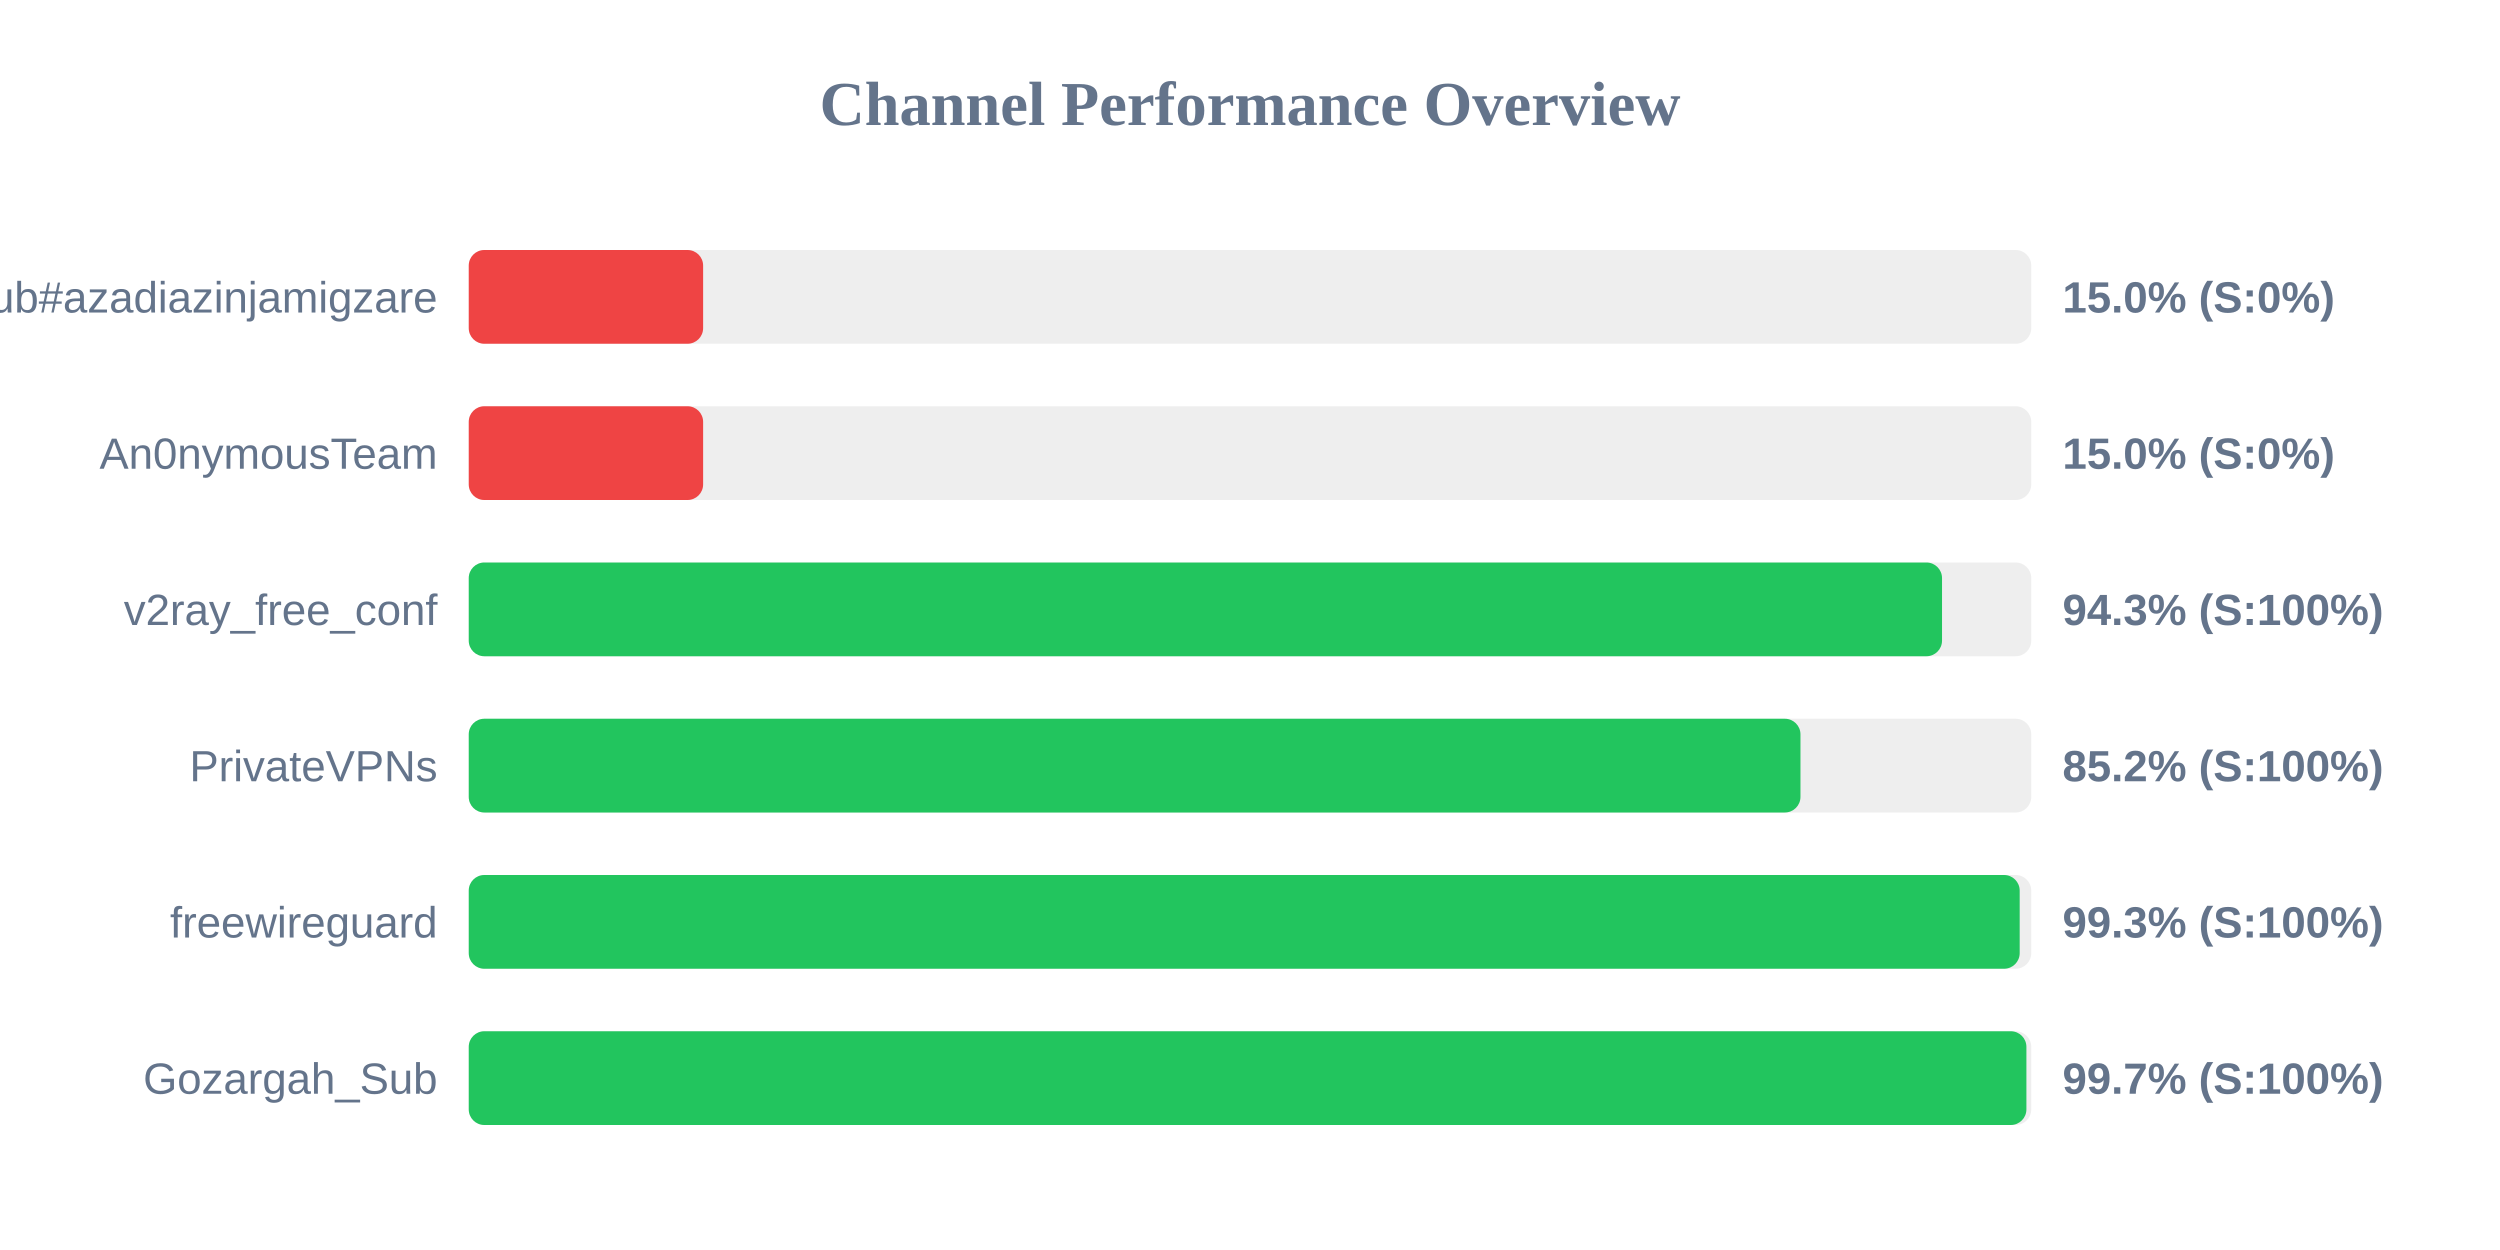
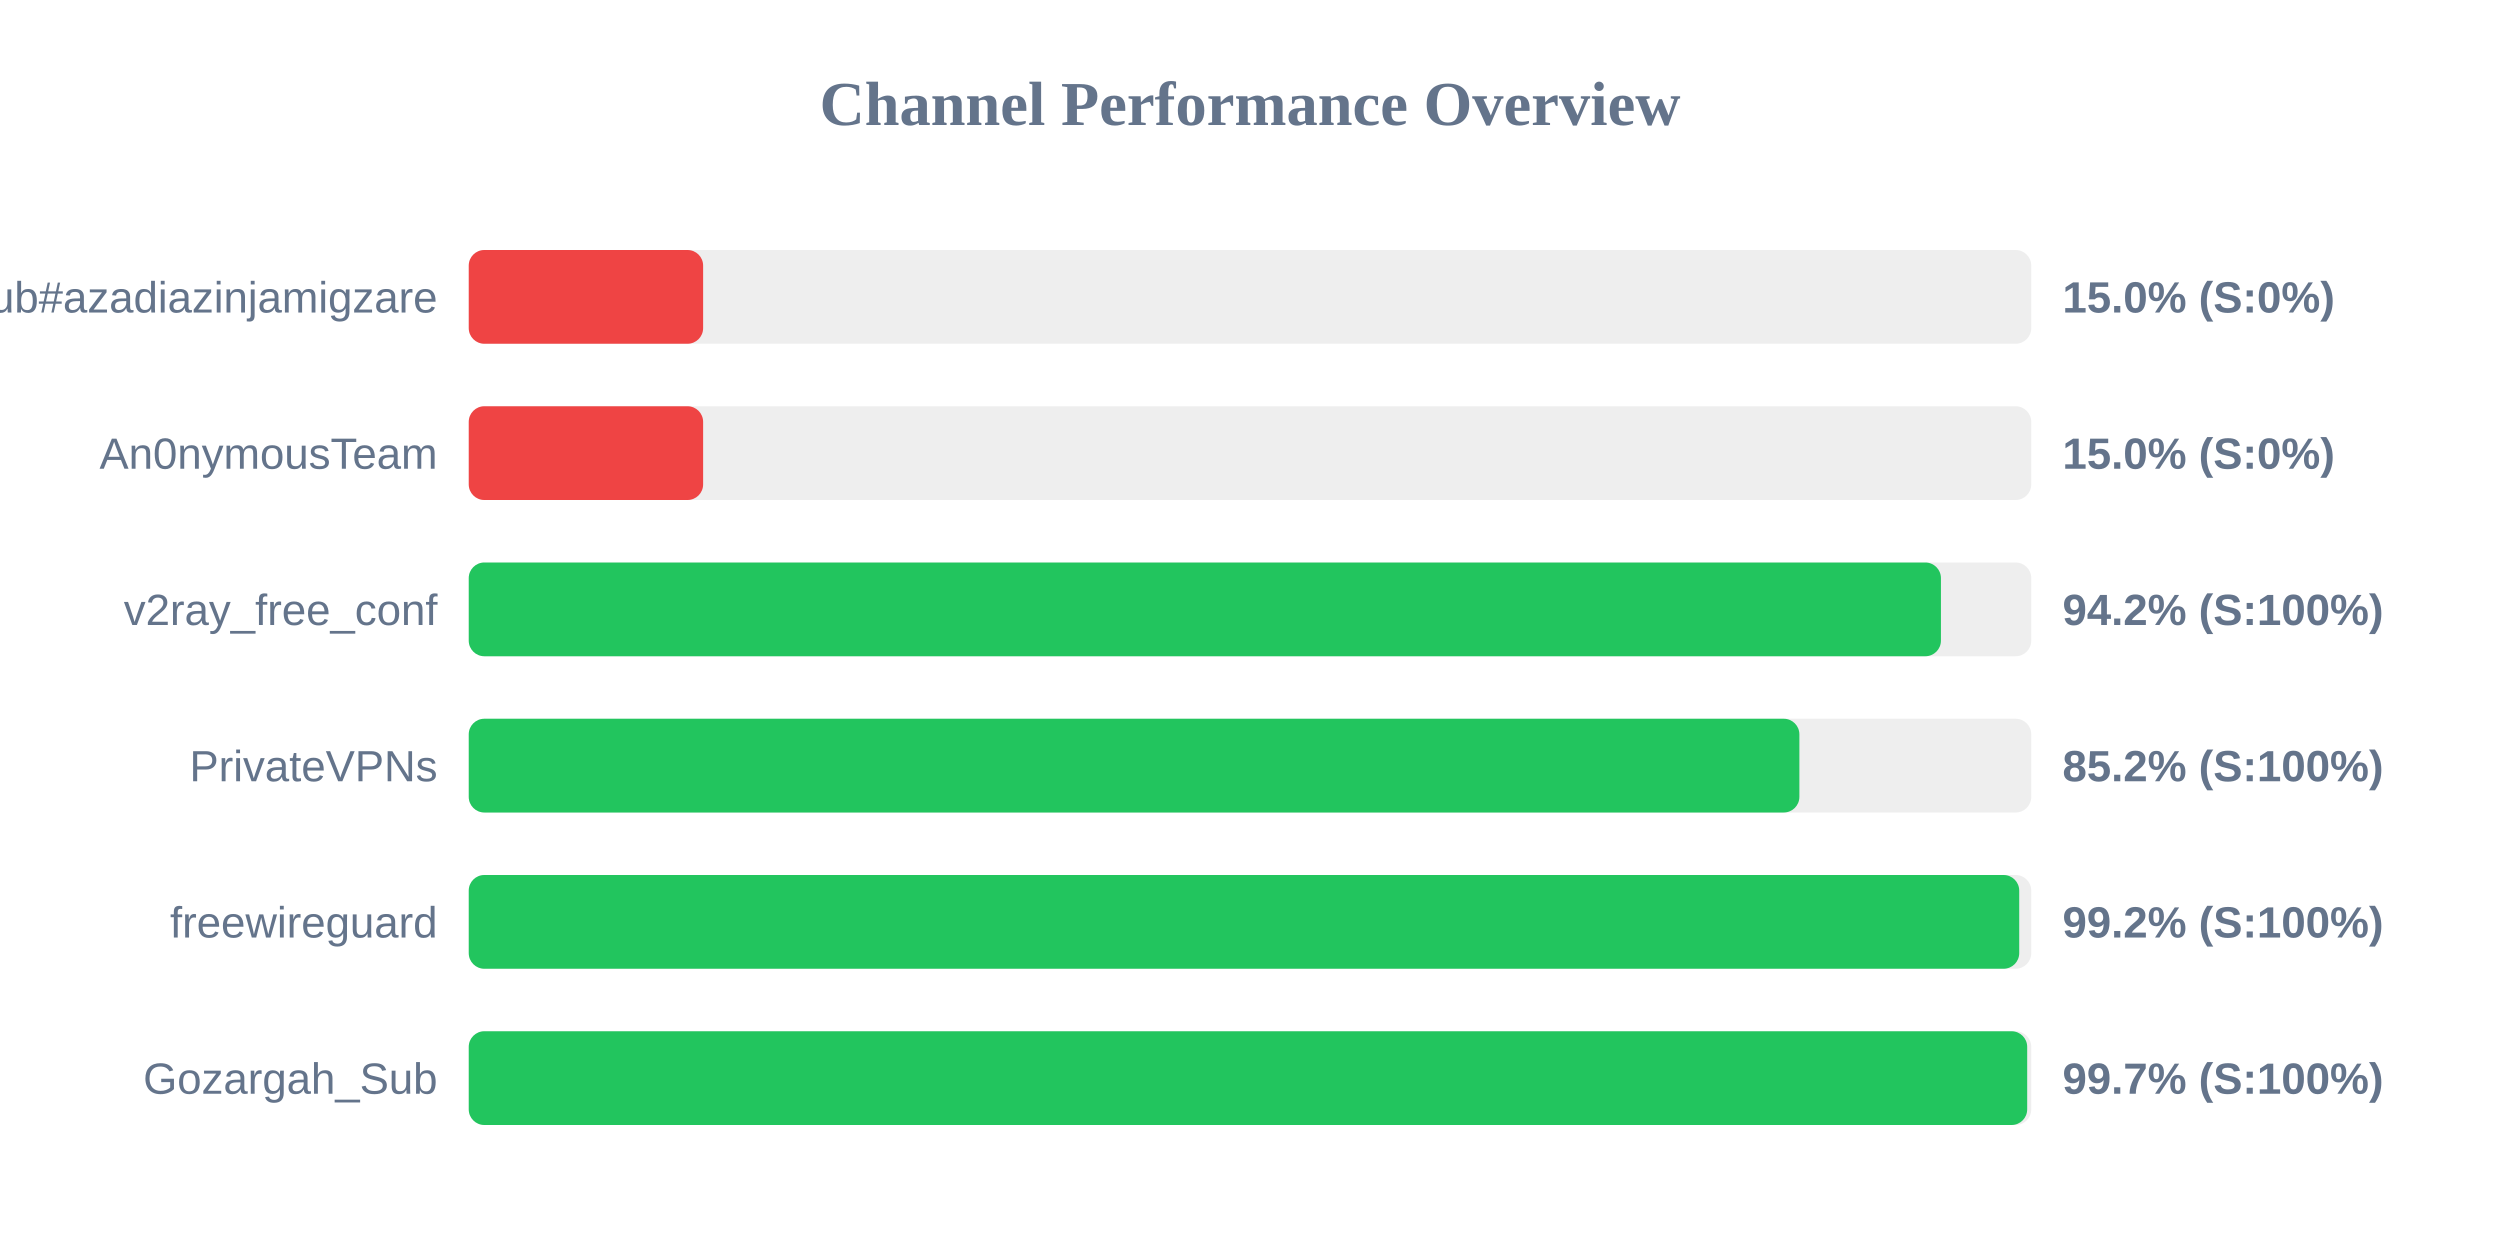
<svg xmlns="http://www.w3.org/2000/svg" width="800" height="400" version="1.1">
  <style>
        .row { font: 14px Arial; fill: #64748b; }
        .score { font: bold 14px Arial; fill: #64748b; }
    </style>
  <text x="400" y="40" text-anchor="middle" font-size="20px" font-weight="bold" fill="#64748b">Channel Performance Overview</text>
  <rect x="150" y="80" width="500" height="30" fill="#eee" rx="5" />
  <rect x="150" y="80" width="75.0" height="30" fill="#ef4444" rx="5" />
  <text x="140" y="100" text-anchor="end" class="row">Sub#azadiazinjamigzare</text>
  <text x="660" y="100" text-anchor="start" class="score">15.0% (S:0%)</text>
  <rect x="150" y="130" width="500" height="30" fill="#eee" rx="5" />
  <rect x="150" y="130" width="75.0" height="30" fill="#ef4444" rx="5" />
  <text x="140" y="150" text-anchor="end" class="row">An0nymousTeam</text>
  <text x="660" y="150" text-anchor="start" class="score">15.0% (S:0%)</text>
  <rect x="150" y="180" width="500" height="30" fill="#eee" rx="5" />
-   <rect x="150" y="180" width="471.45" height="30" fill="#22c55e" rx="5" />
+   <rect x="150" y="180" width="471.1" height="30" fill="#22c55e" rx="5" />
  <text x="140" y="200" text-anchor="end" class="row">v2ray_free_conf</text>
-   <text x="660" y="200" text-anchor="start" class="score">94.3% (S:100%)</text>
+   <text x="660" y="200" text-anchor="start" class="score">94.2% (S:100%)</text>
  <rect x="150" y="230" width="500" height="30" fill="#eee" rx="5" />
-   <rect x="150" y="230" width="426.15" height="30" fill="#22c55e" rx="5" />
+   <rect x="150" y="230" width="425.8" height="30" fill="#22c55e" rx="5" />
  <text x="140" y="250" text-anchor="end" class="row">PrivateVPNs</text>
  <text x="660" y="250" text-anchor="start" class="score">85.2% (S:100%)</text>
  <rect x="150" y="280" width="500" height="30" fill="#eee" rx="5" />
-   <rect x="150" y="280" width="496.3" height="30" fill="#22c55e" rx="5" />
+   <rect x="150" y="280" width="496.15" height="30" fill="#22c55e" rx="5" />
  <text x="140" y="300" text-anchor="end" class="row">freewireguard</text>
-   <text x="660" y="300" text-anchor="start" class="score">99.3% (S:100%)</text>
+   <text x="660" y="300" text-anchor="start" class="score">99.2% (S:100%)</text>
  <rect x="150" y="330" width="500" height="30" fill="#eee" rx="5" />
-   <rect x="150" y="330" width="498.45" height="30" fill="#22c55e" rx="5" />
+   <rect x="150" y="330" width="498.7" height="30" fill="#22c55e" rx="5" />
  <text x="140" y="350" text-anchor="end" class="row">Gozargah_Sub</text>
  <text x="660" y="350" text-anchor="start" class="score">99.7% (S:100%)</text>
</svg>
